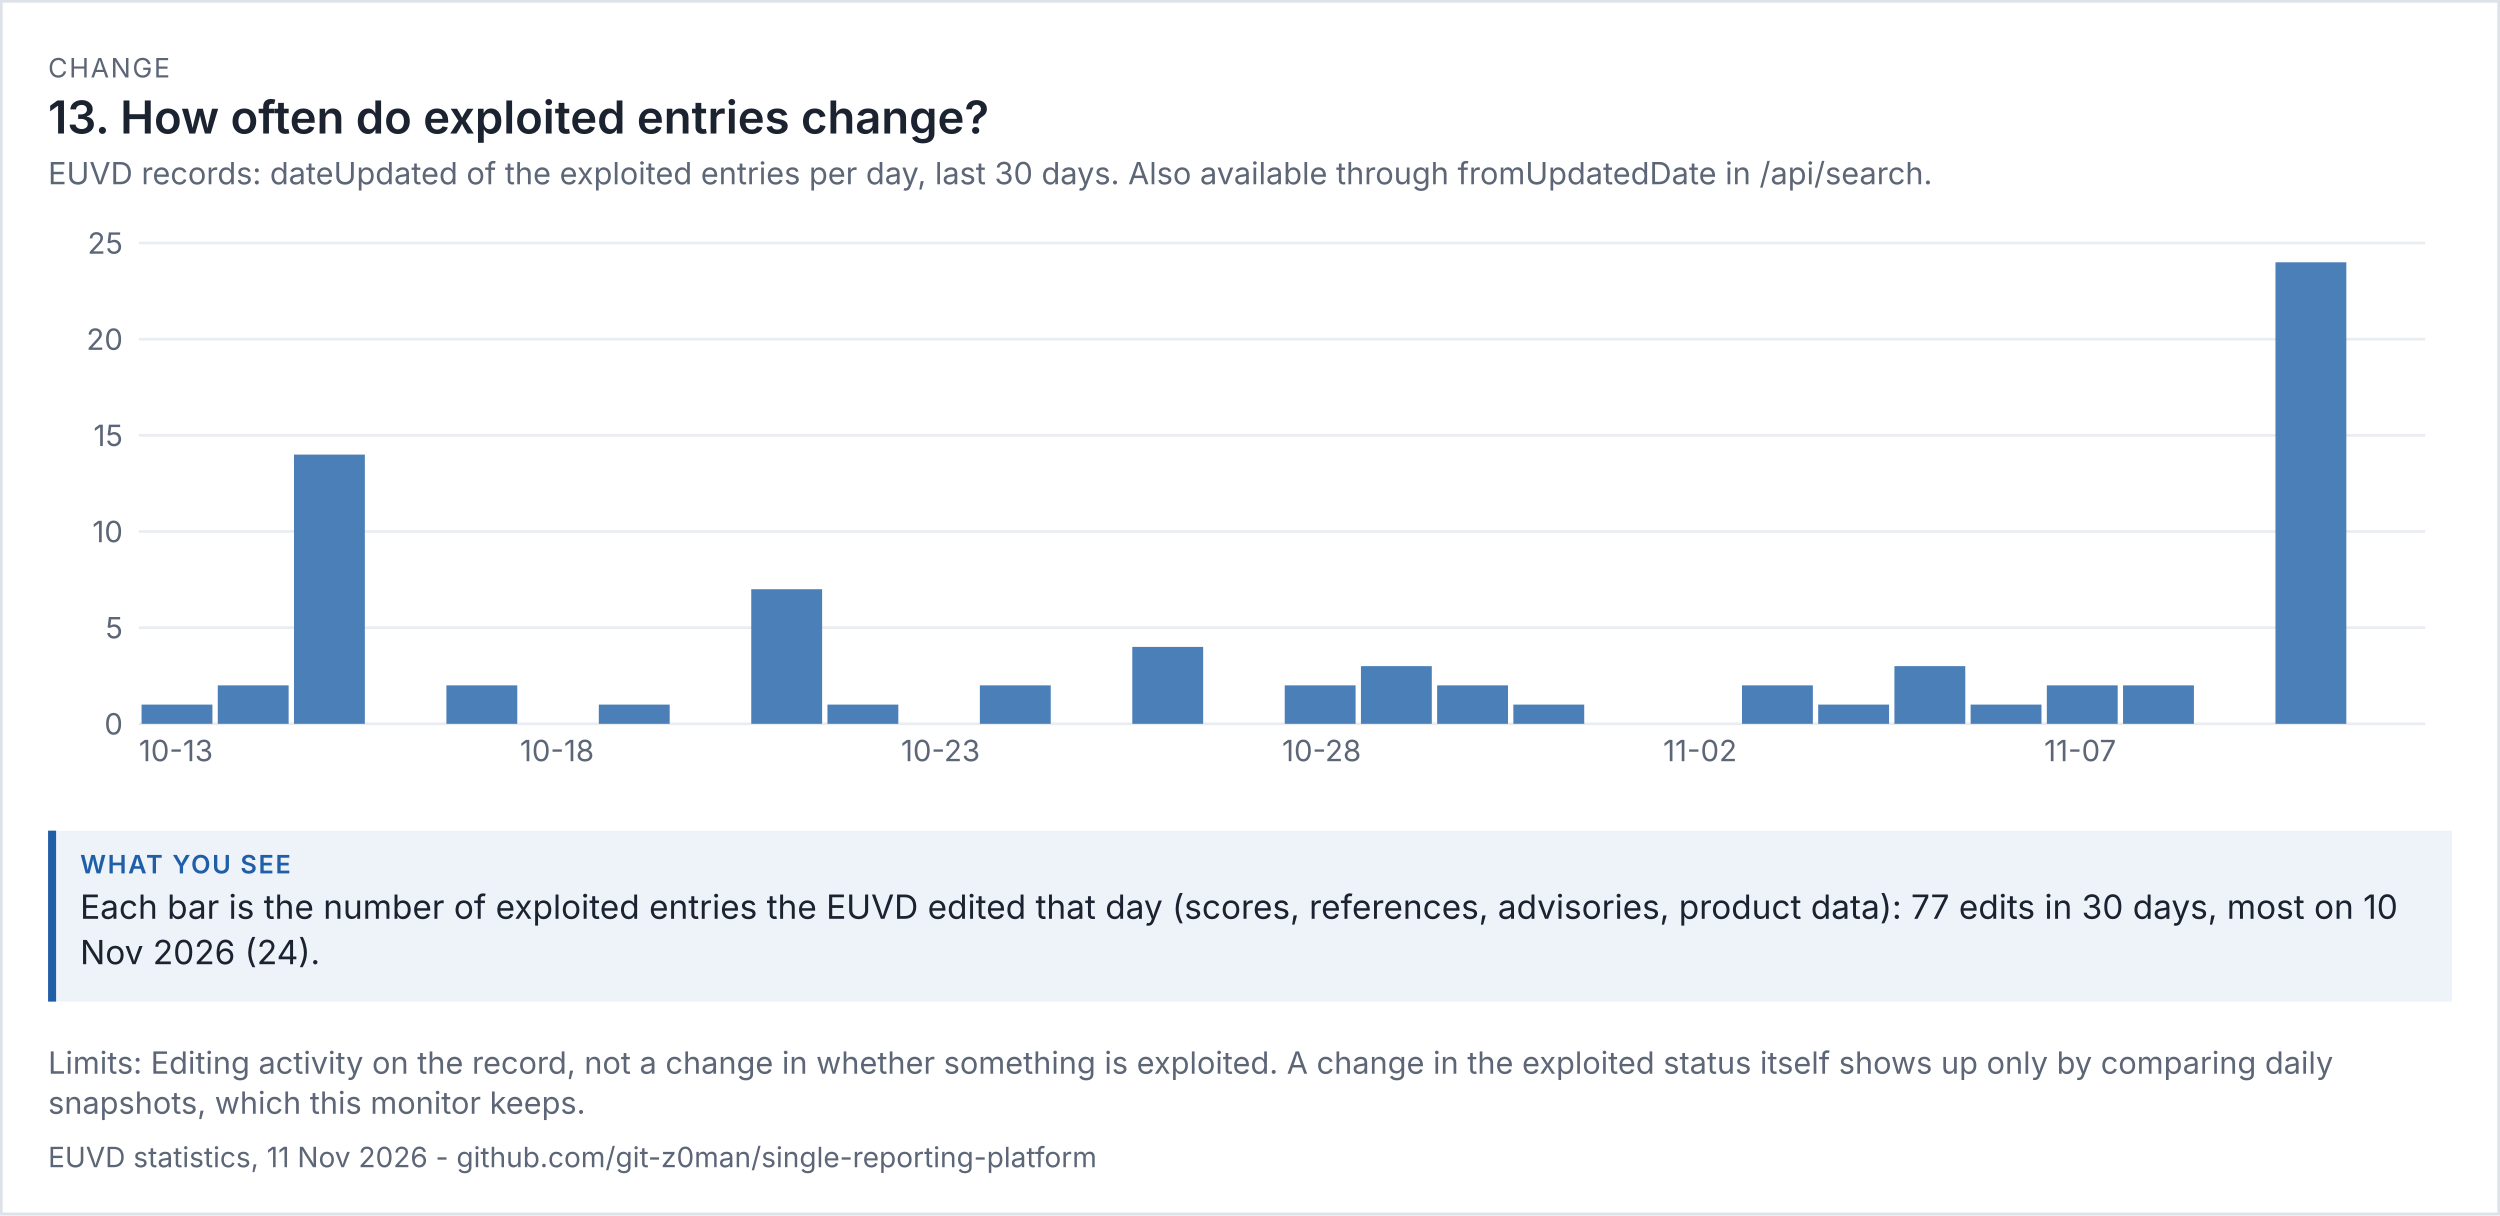
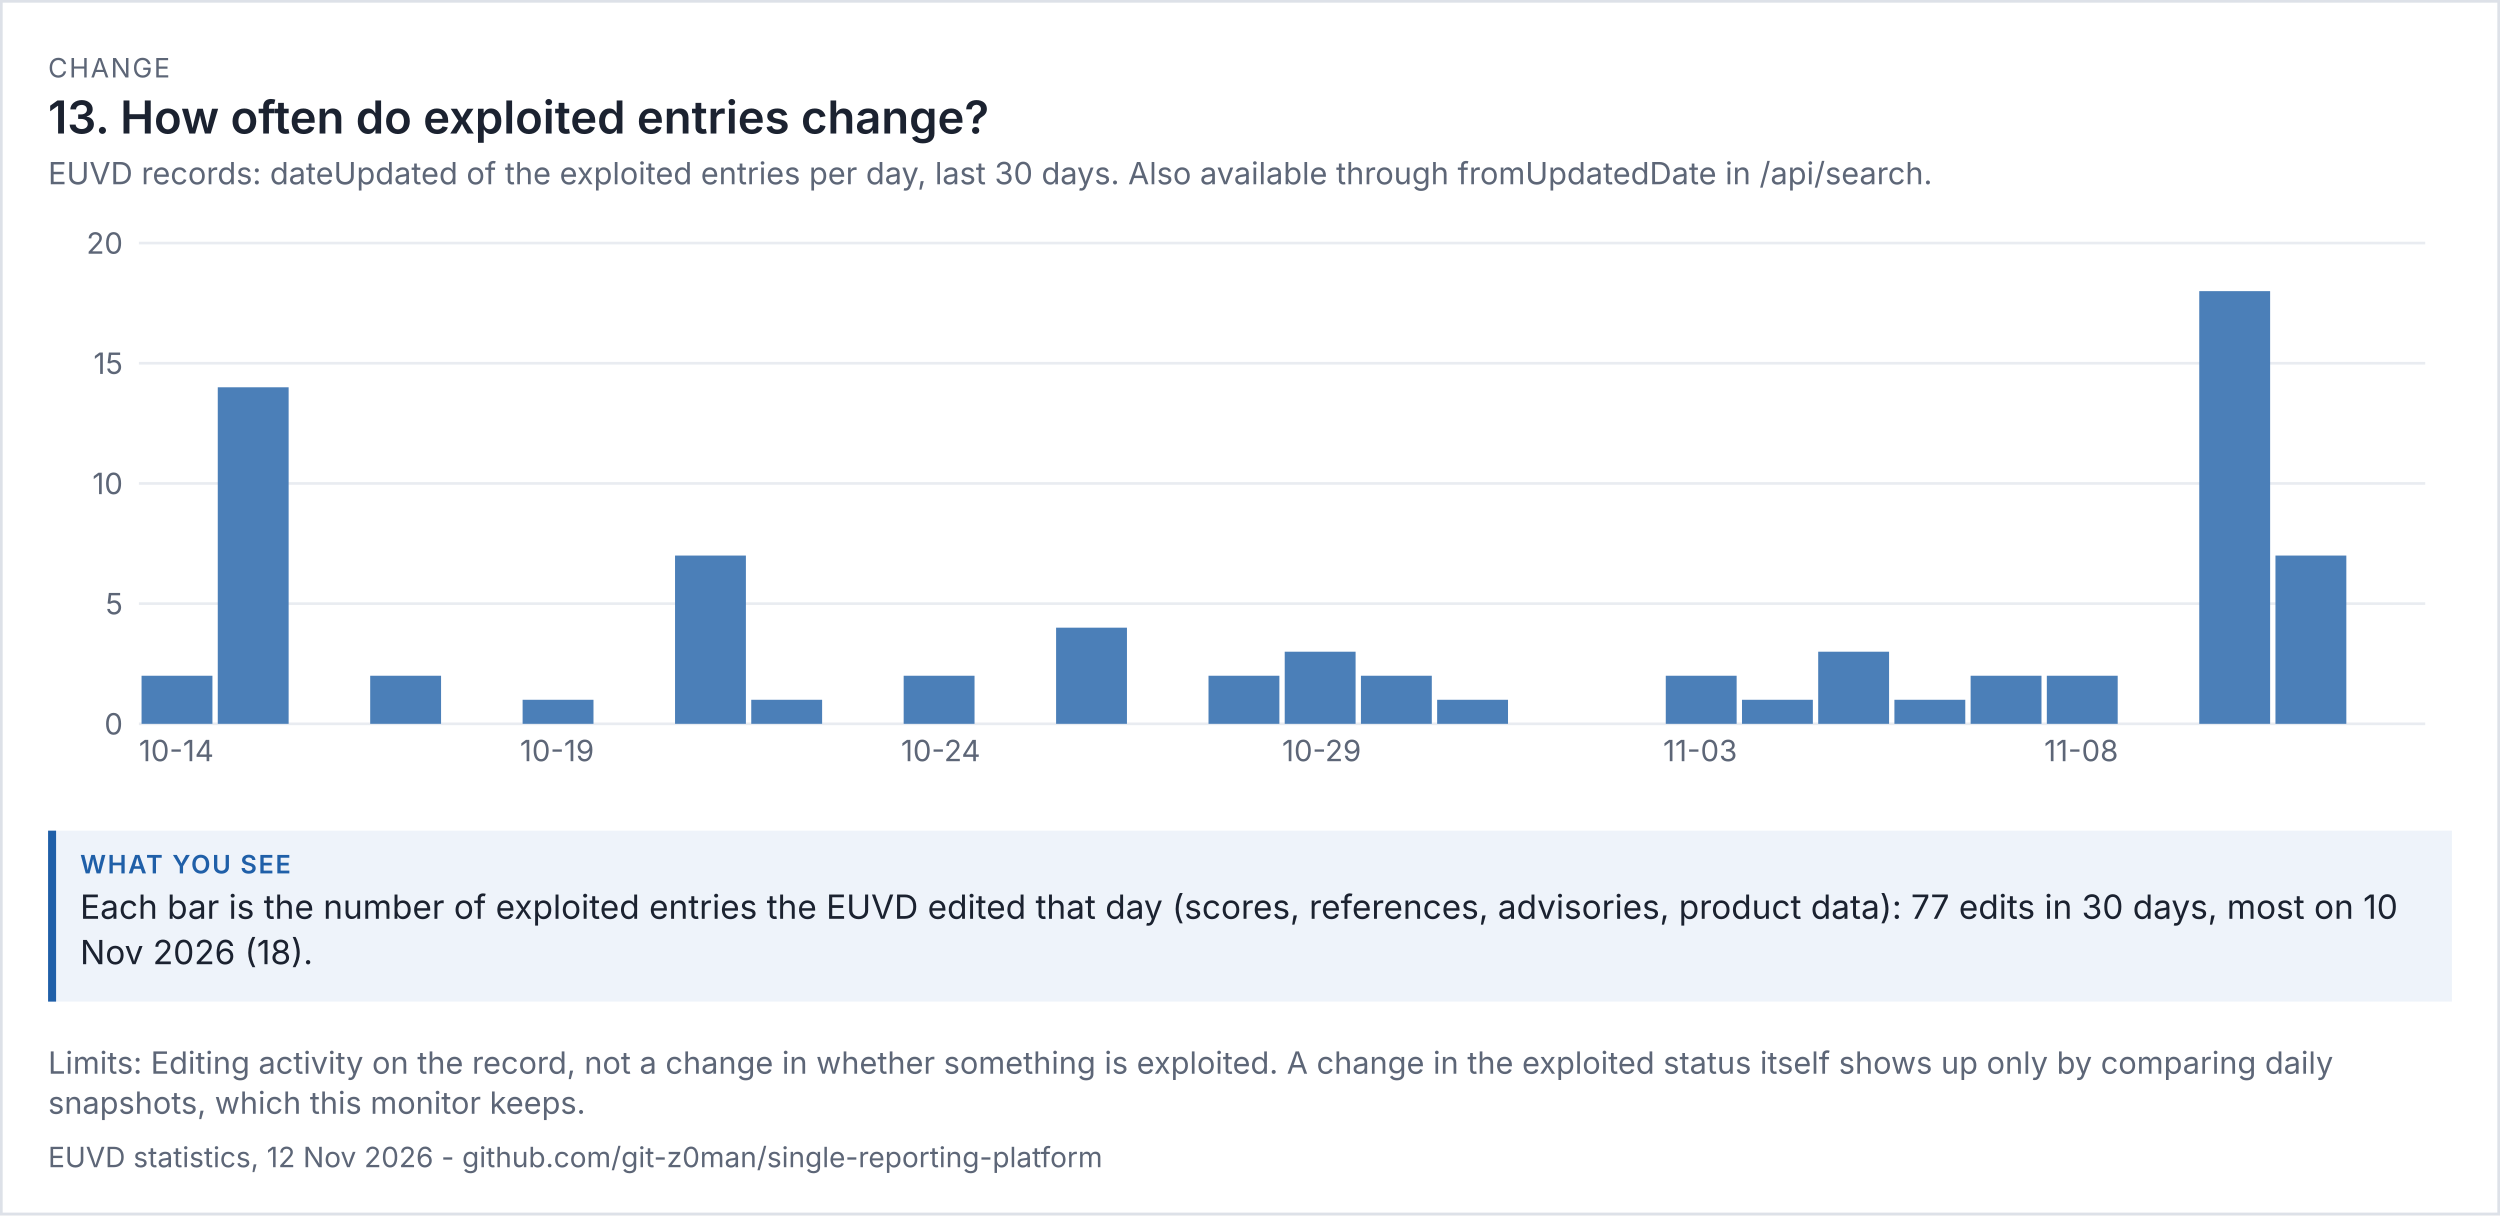
<svg xmlns="http://www.w3.org/2000/svg" viewBox="0 0 936 455" width="936" height="455" font-family="system-ui,-apple-system,'Segoe UI',sans-serif">
  <rect width="100%" height="100%" fill="#ffffff" />
  <rect x="0.5" y="0.5" width="935" height="454" fill="none" stroke="#dde1e8" />
  <text x="18" y="29" font-size="10" letter-spacing="0.6" fill="#5d6677">CHANGE</text>
  <text x="18" y="50" font-size="17" fill="#1b2230" font-weight="600">13. How often do exploited entries change?</text>
  <text x="18" y="69" font-size="11.5" fill="#5d6677">EUVD records: dateUpdated of the exploited entries per day, last 30 days. Also available through fromUpdatedDate in /api/search.</text>
  <g transform="translate(18,79) scale(1)" font-size="11">
    <svg viewBox="0 0 900 220" role="img" width="900" height="220">
      <g>
        <line x1="34" x2="890" y1="192" y2="192" stroke="rgb(233, 236, 241)" />
        <text x="28" y="196" text-anchor="end" fill="rgb(93, 102, 119)">0</text>
-         <line x1="34" x2="890" y1="156" y2="156" stroke="rgb(233, 236, 241)" />
-         <text x="28" y="160" text-anchor="end" fill="rgb(93, 102, 119)">5</text>
-         <line x1="34" x2="890" y1="120" y2="120" stroke="rgb(233, 236, 241)" />
-         <text x="28" y="124" text-anchor="end" fill="rgb(93, 102, 119)">10</text>
-         <line x1="34" x2="890" y1="84" y2="84" stroke="rgb(233, 236, 241)" />
-         <text x="28" y="88" text-anchor="end" fill="rgb(93, 102, 119)">15</text>
-         <line x1="34" x2="890" y1="48" y2="48" stroke="rgb(233, 236, 241)" />
-         <text x="28" y="52" text-anchor="end" fill="rgb(93, 102, 119)">20</text>
+         <line x1="34" x2="890" y1="147" y2="147" stroke="rgb(233, 236, 241)" />
+         <text x="28" y="151" text-anchor="end" fill="rgb(93, 102, 119)">5</text>
+         <line x1="34" x2="890" y1="102" y2="102" stroke="rgb(233, 236, 241)" />
+         <text x="28" y="106" text-anchor="end" fill="rgb(93, 102, 119)">10</text>
+         <line x1="34" x2="890" y1="57" y2="57" stroke="rgb(233, 236, 241)" />
+         <text x="28" y="61" text-anchor="end" fill="rgb(93, 102, 119)">15</text>
        <line x1="34" x2="890" y1="12" y2="12" stroke="rgb(233, 236, 241)" />
-         <text x="28" y="16" text-anchor="end" fill="rgb(93, 102, 119)">25</text>
-         <rect x="35" y="184.8" width="26.533" height="7.2" fill="rgb(75, 127, 184)" />
-         <text x="34" y="206" fill="rgb(93, 102, 119)">10-13</text>
-         <rect x="63.533" y="177.6" width="26.533" height="14.4" fill="rgb(75, 127, 184)" />
-         <rect x="92.067" y="91.2" width="26.533" height="100.8" fill="rgb(75, 127, 184)" />
-         <rect x="149.133" y="177.6" width="26.533" height="14.4" fill="rgb(75, 127, 184)" />
-         <text x="176.667" y="206" fill="rgb(93, 102, 119)">10-18</text>
-         <rect x="206.2" y="184.8" width="26.533" height="7.2" fill="rgb(75, 127, 184)" />
-         <rect x="263.267" y="141.6" width="26.533" height="50.4" fill="rgb(75, 127, 184)" />
-         <rect x="291.8" y="184.8" width="26.533" height="7.2" fill="rgb(75, 127, 184)" />
-         <text x="319.333" y="206" fill="rgb(93, 102, 119)">10-23</text>
-         <rect x="348.867" y="177.6" width="26.533" height="14.4" fill="rgb(75, 127, 184)" />
-         <rect x="405.933" y="163.2" width="26.533" height="28.8" fill="rgb(75, 127, 184)" />
-         <rect x="463" y="177.6" width="26.533" height="14.4" fill="rgb(75, 127, 184)" />
-         <text x="462" y="206" fill="rgb(93, 102, 119)">10-28</text>
-         <rect x="491.533" y="170.4" width="26.533" height="21.6" fill="rgb(75, 127, 184)" />
-         <rect x="520.067" y="177.6" width="26.533" height="14.4" fill="rgb(75, 127, 184)" />
-         <rect x="548.6" y="184.8" width="26.533" height="7.2" fill="rgb(75, 127, 184)" />
-         <text x="604.667" y="206" fill="rgb(93, 102, 119)">11-02</text>
-         <rect x="634.2" y="177.6" width="26.533" height="14.4" fill="rgb(75, 127, 184)" />
-         <rect x="662.733" y="184.8" width="26.533" height="7.2" fill="rgb(75, 127, 184)" />
-         <rect x="691.267" y="170.4" width="26.533" height="21.6" fill="rgb(75, 127, 184)" />
-         <rect x="719.8" y="184.8" width="26.533" height="7.2" fill="rgb(75, 127, 184)" />
-         <rect x="748.333" y="177.6" width="26.533" height="14.4" fill="rgb(75, 127, 184)" />
-         <text x="747.333" y="206" fill="rgb(93, 102, 119)">11-07</text>
-         <rect x="776.867" y="177.6" width="26.533" height="14.4" fill="rgb(75, 127, 184)" />
-         <rect x="833.933" y="19.2" width="26.533" height="172.8" fill="rgb(75, 127, 184)" />
+         <text x="28" y="16" text-anchor="end" fill="rgb(93, 102, 119)">20</text>
+         <rect x="35" y="174" width="26.533" height="18" fill="rgb(75, 127, 184)" />
+         <text x="34" y="206" fill="rgb(93, 102, 119)">10-14</text>
+         <rect x="63.533" y="66" width="26.533" height="126" fill="rgb(75, 127, 184)" />
+         <rect x="120.6" y="174" width="26.533" height="18" fill="rgb(75, 127, 184)" />
+         <rect x="177.667" y="183" width="26.533" height="9" fill="rgb(75, 127, 184)" />
+         <text x="176.667" y="206" fill="rgb(93, 102, 119)">10-19</text>
+         <rect x="234.733" y="129" width="26.533" height="63" fill="rgb(75, 127, 184)" />
+         <rect x="263.267" y="183" width="26.533" height="9" fill="rgb(75, 127, 184)" />
+         <rect x="320.333" y="174" width="26.533" height="18" fill="rgb(75, 127, 184)" />
+         <text x="319.333" y="206" fill="rgb(93, 102, 119)">10-24</text>
+         <rect x="377.4" y="156" width="26.533" height="36" fill="rgb(75, 127, 184)" />
+         <rect x="434.467" y="174" width="26.533" height="18" fill="rgb(75, 127, 184)" />
+         <rect x="463" y="165" width="26.533" height="27" fill="rgb(75, 127, 184)" />
+         <text x="462" y="206" fill="rgb(93, 102, 119)">10-29</text>
+         <rect x="491.533" y="174" width="26.533" height="18" fill="rgb(75, 127, 184)" />
+         <rect x="520.067" y="183" width="26.533" height="9" fill="rgb(75, 127, 184)" />
+         <rect x="605.667" y="174" width="26.533" height="18" fill="rgb(75, 127, 184)" />
+         <text x="604.667" y="206" fill="rgb(93, 102, 119)">11-03</text>
+         <rect x="634.2" y="183" width="26.533" height="9" fill="rgb(75, 127, 184)" />
+         <rect x="662.733" y="165" width="26.533" height="27" fill="rgb(75, 127, 184)" />
+         <rect x="691.267" y="183" width="26.533" height="9" fill="rgb(75, 127, 184)" />
+         <rect x="719.8" y="174" width="26.533" height="18" fill="rgb(75, 127, 184)" />
+         <rect x="748.333" y="174" width="26.533" height="18" fill="rgb(75, 127, 184)" />
+         <text x="747.333" y="206" fill="rgb(93, 102, 119)">11-08</text>
+         <rect x="805.4" y="30" width="26.533" height="162" fill="rgb(75, 127, 184)" />
+         <rect x="833.933" y="129" width="26.533" height="63" fill="rgb(75, 127, 184)" />
      </g>
    </svg>
  </g>
  <rect x="18" y="311" width="900" height="64" fill="#eef3fa" />
  <rect x="18" y="311" width="3" height="64" fill="#1f5fa8" />
  <text x="30" y="327" font-size="9.5" letter-spacing="0.6" font-weight="600" fill="#1f5fa8">WHAT YOU SEE</text>
  <text x="30" y="344" font-size="12.5" fill="#1b2230">Each bar is the number of exploited entries the EUVD edited that day (scores, references, advisories, product data): 77 edits in 30 days, most on 10</text>
-   <text x="30" y="361" font-size="12.5" fill="#1b2230">Nov 2026 (24).</text>
+   <text x="30" y="361" font-size="12.5" fill="#1b2230">Nov 2026 (18).</text>
  <text x="18" y="402" font-size="11.5" fill="#5d6677">Limits: Editing activity on the record, not a change in whether something is exploited. A change in the exploited status itself shows up only by comparing daily</text>
  <text x="18" y="417" font-size="11.5" fill="#5d6677">snapshots, which this monitor keeps.</text>
-   <text x="18" y="437" font-size="10.5" fill="#5d6677">EUVD statistics, 11 Nov 2026 - github.com/git-z0man/single-reporting-platform</text>
+   <text x="18" y="437" font-size="10.5" fill="#5d6677">EUVD statistics, 12 Nov 2026 - github.com/git-z0man/single-reporting-platform</text>
</svg>
